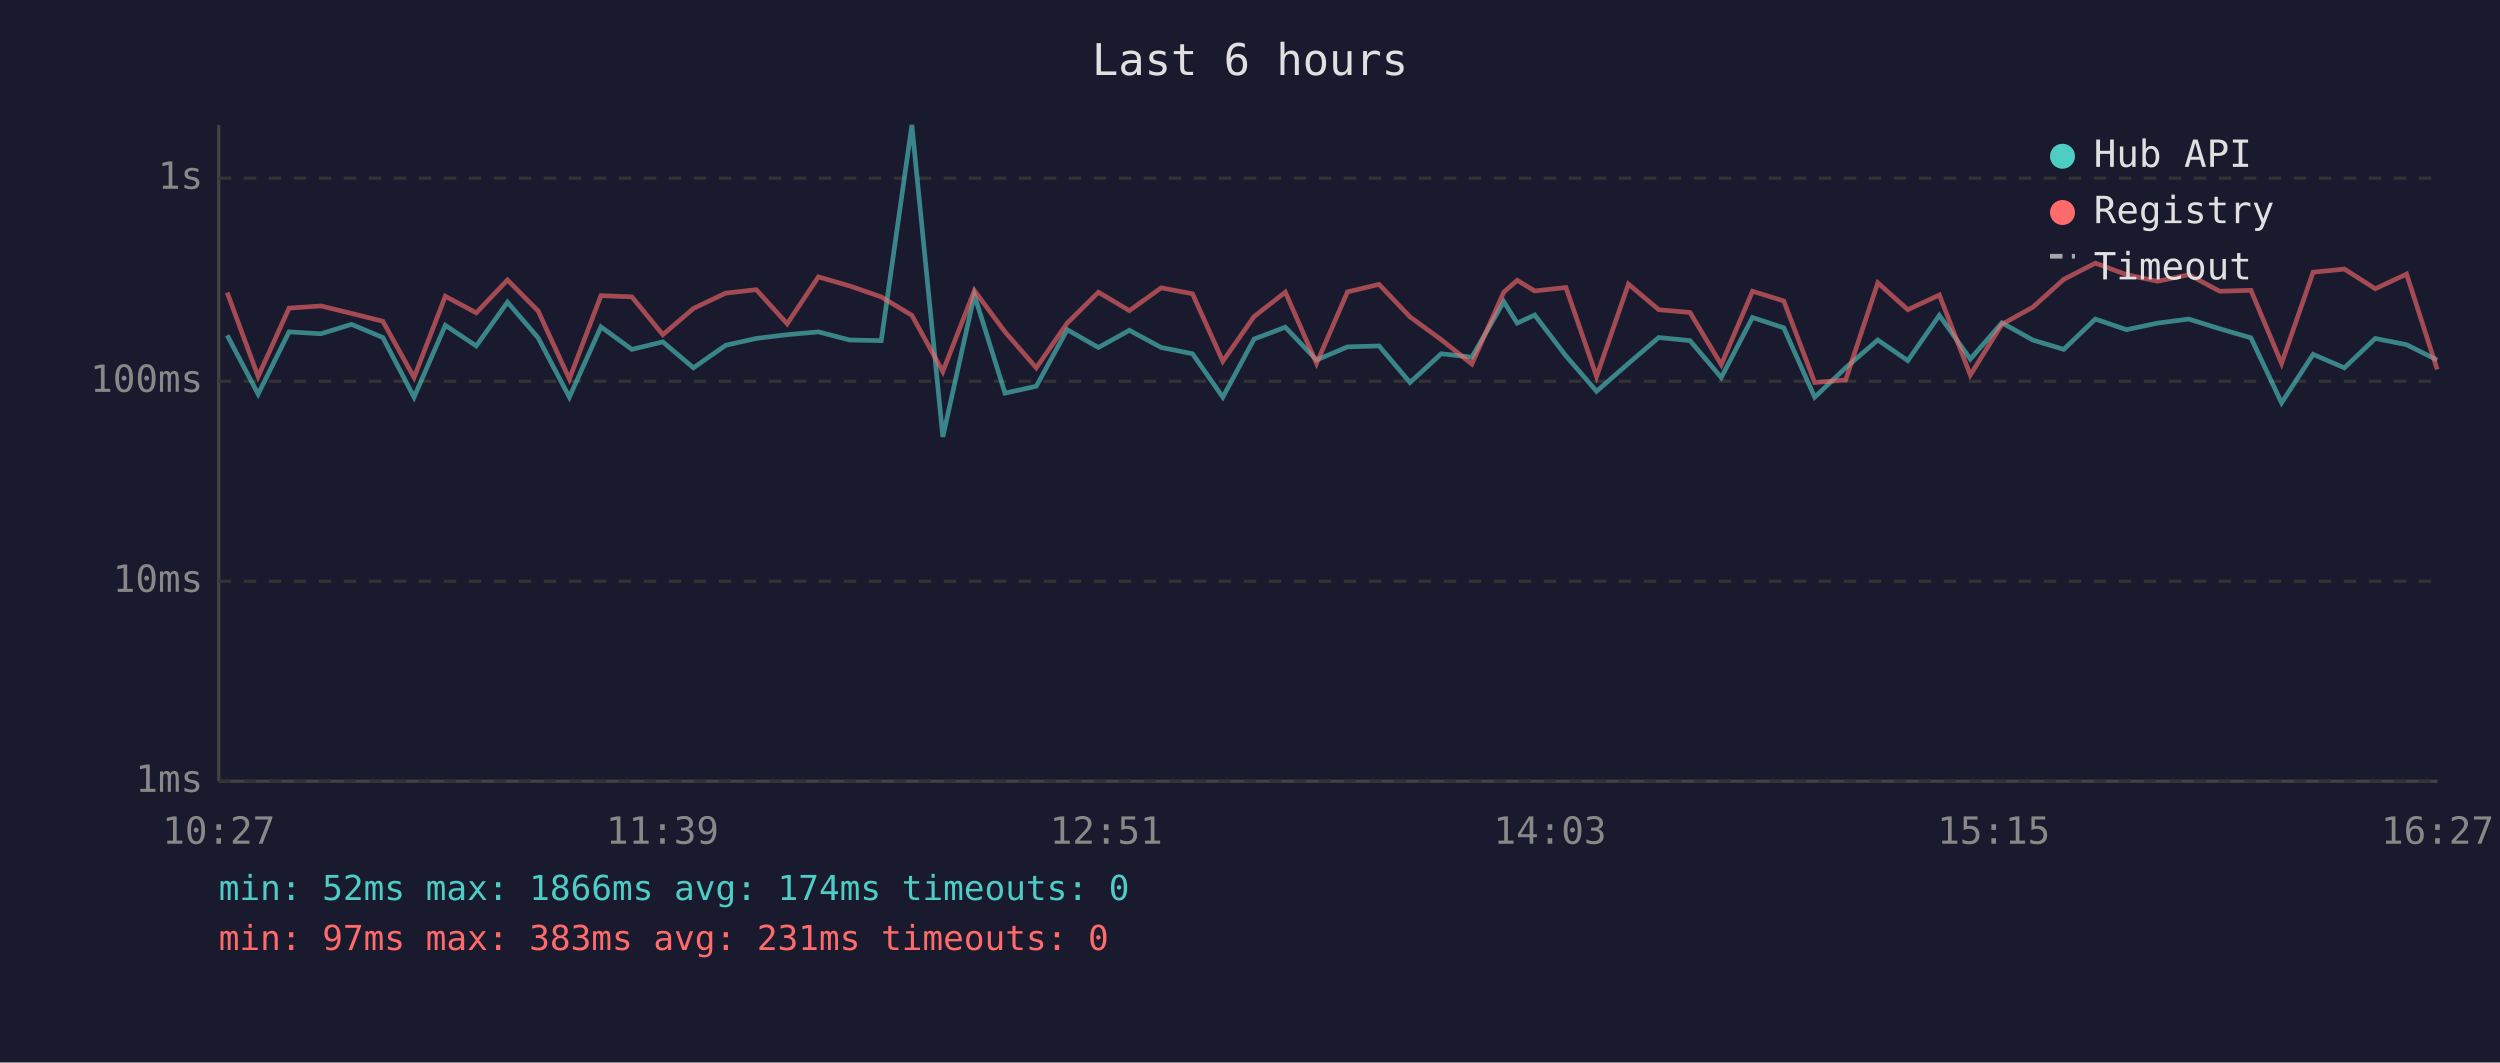
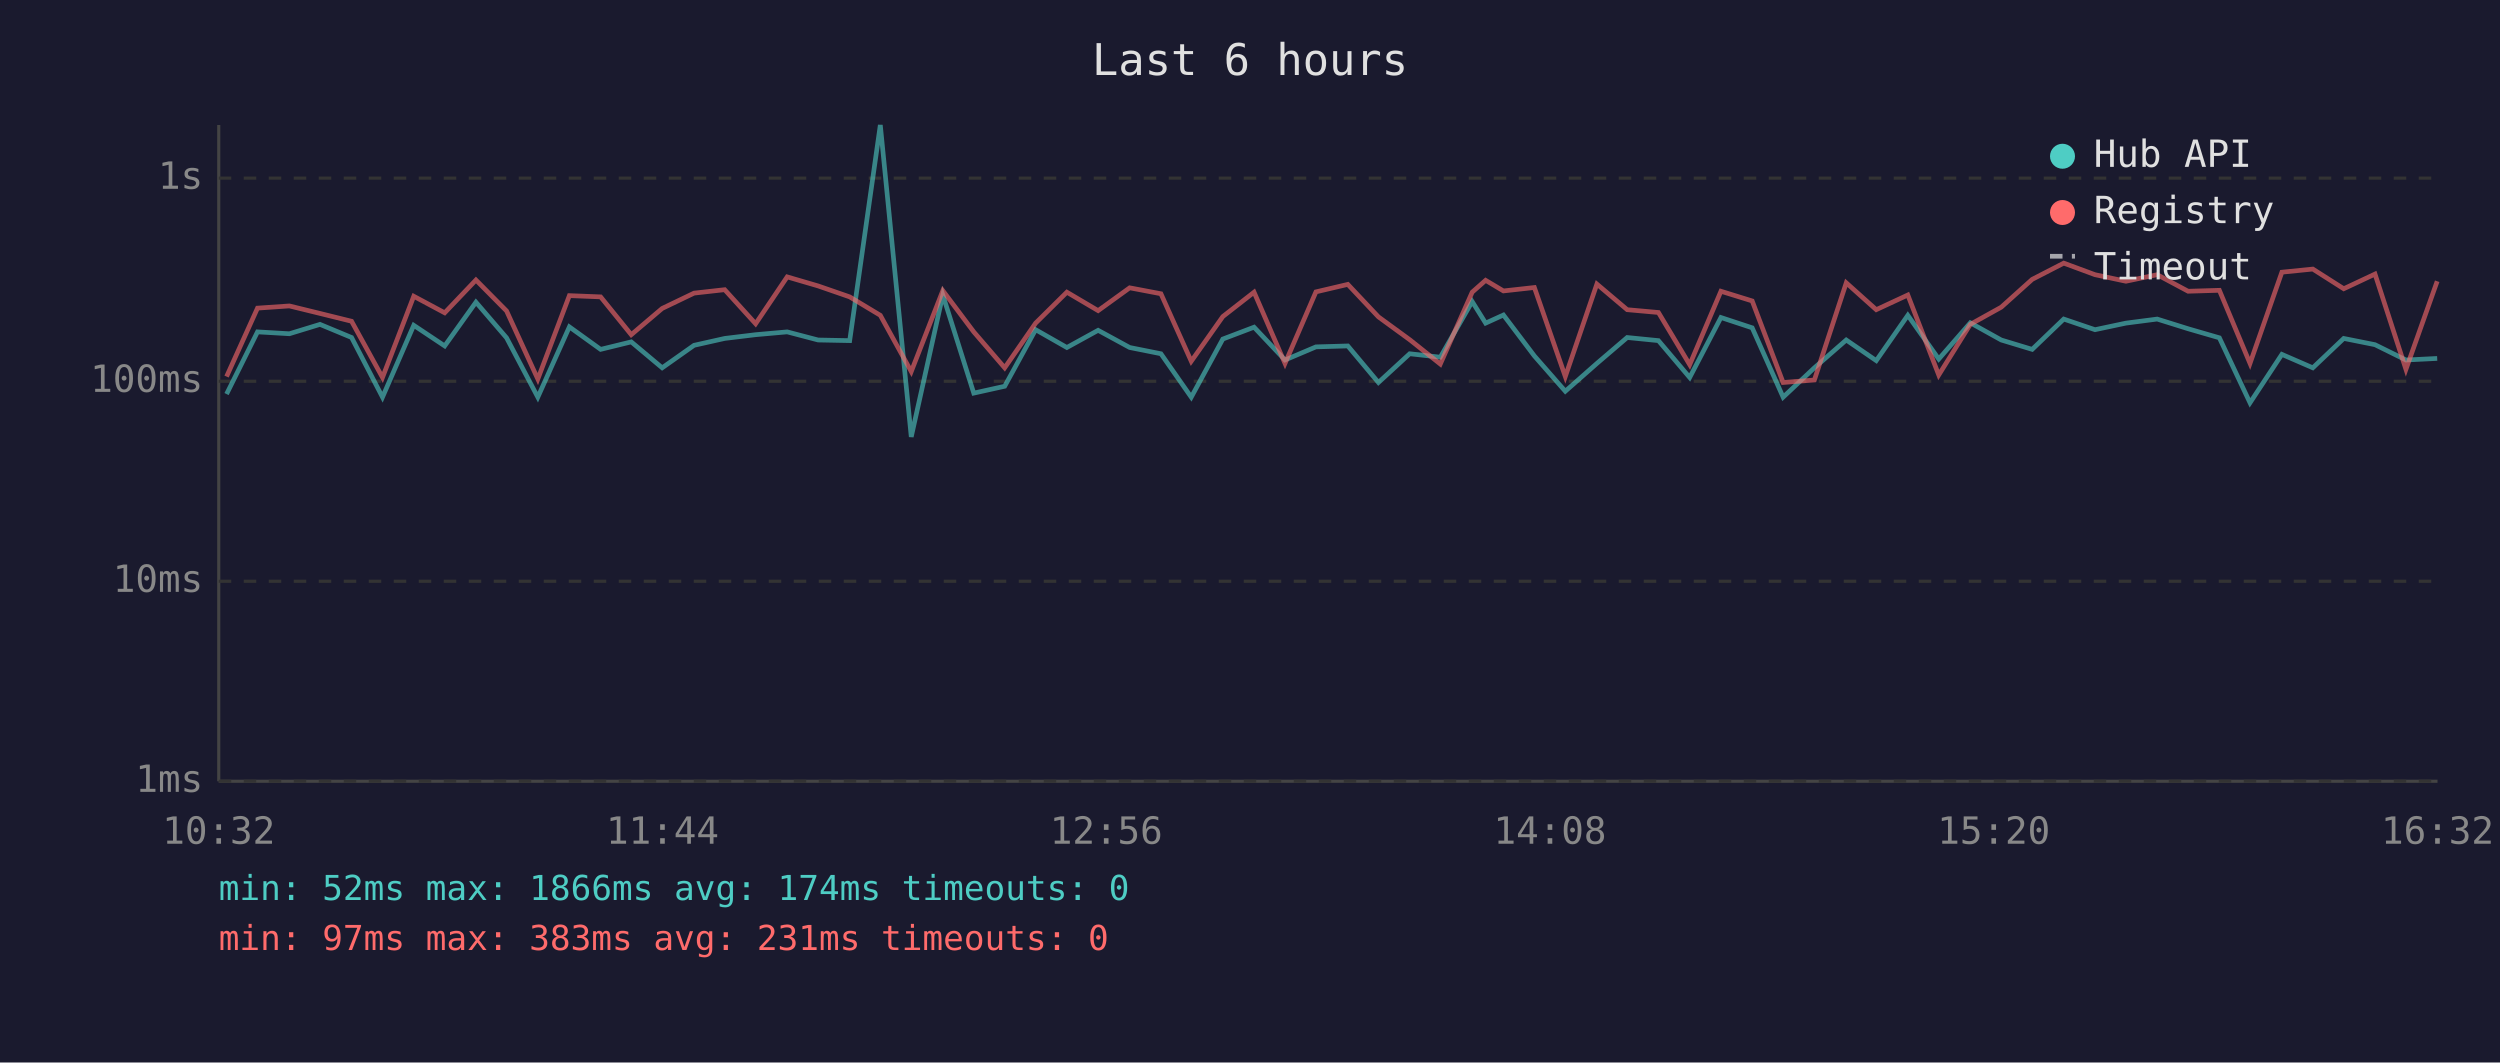
<svg xmlns="http://www.w3.org/2000/svg" viewBox="0 0 800 340" font-family="monospace" font-size="12">
  <rect width="800" height="340" fill="#1a1a2e" />
  <text x="400" y="24" fill="#e0e0e0" font-size="14" text-anchor="middle">Last 6 hours</text>
  <line x1="70" y1="40" x2="70" y2="250" stroke="#444" stroke-width="1" />
  <line x1="70" y1="250" x2="780" y2="250" stroke="#444" stroke-width="1" />
  <line x1="70" y1="250" x2="780" y2="250" stroke="#333" stroke-width="1" stroke-dasharray="4" />
  <text x="65" y="250" fill="#888" text-anchor="end" dominant-baseline="middle">1ms</text>
  <line x1="70" y1="186" x2="780" y2="186" stroke="#333" stroke-width="1" stroke-dasharray="4" />
  <text x="65" y="186" fill="#888" text-anchor="end" dominant-baseline="middle">10ms</text>
  <line x1="70" y1="122" x2="780" y2="122" stroke="#333" stroke-width="1" stroke-dasharray="4" />
  <text x="65" y="122" fill="#888" text-anchor="end" dominant-baseline="middle">100ms</text>
  <line x1="70" y1="57" x2="780" y2="57" stroke="#333" stroke-width="1" stroke-dasharray="4" />
  <text x="65" y="57" fill="#888" text-anchor="end" dominant-baseline="middle">1s</text>
-   <text x="70" y="270" fill="#888" text-anchor="middle">10:27</text>
-   <text x="212" y="270" fill="#888" text-anchor="middle">11:39</text>
-   <text x="354" y="270" fill="#888" text-anchor="middle">12:51</text>
-   <text x="496" y="270" fill="#888" text-anchor="middle">14:03</text>
-   <text x="638" y="270" fill="#888" text-anchor="middle">15:15</text>
-   <text x="780" y="270" fill="#888" text-anchor="middle">16:27</text>
-   <polyline points="72.7,107.3 82.6,126.1 92.5,106.2 102.7,106.8 112.5,103.8 122.5,108.0 132.5,127.1 142.5,104.1 152.4,110.7 162.4,96.7 172.2,108.1 182.2,127.1 192.3,104.6 202.2,111.8 212.1,109.4 221.9,117.7 232.2,110.5 242.0,108.3 251.9,107.1 261.9,106.2 271.9,108.8 282.0,109.0 291.8,40.0 301.7,139.8 311.8,94.4 321.6,125.8 331.6,123.6 341.5,105.5 351.5,111.2 361.4,105.7 371.6,111.2 381.6,113.2 391.3,127.1 401.3,108.5 411.3,104.7 421.3,115.2 431.2,111.0 441.3,110.7 451.2,122.4 461.2,113.2 471.0,114.3 481.2,96.5 485.5,103.4 491.1,100.8 501.1,113.9 510.9,125.2 521.1,116.3 530.8,108.0 540.8,109.0 550.8,120.8 560.8,101.6 570.8,104.9 580.7,127.1 590.6,117.7 600.9,108.8 610.5,115.4 620.6,100.9 630.5,114.9 640.6,103.3 650.5,108.8 660.4,111.8 670.5,102.1 680.5,105.5 690.4,103.4 700.4,102.1 710.3,105.2 720.3,108.1 730.1,128.9 740.2,113.4 750.2,117.7 760.1,108.3 770.1,110.3 779.9,115.2" fill="none" stroke="#4ecdc4" stroke-width="1.5" opacity="0.6" />
-   <polyline points="72.7,93.6 82.6,120.5 92.5,98.6 102.7,97.9 112.5,100.3 122.5,102.8 132.5,120.8 142.5,94.8 152.4,100.1 162.4,89.6 172.2,99.5 182.2,121.3 192.3,94.6 202.2,95.0 212.1,107.1 221.9,98.7 232.2,93.8 242.0,92.7 251.9,103.6 261.9,88.6 271.9,91.5 282.0,95.0 291.8,100.9 301.7,118.9 311.8,93.0 321.6,106.2 331.6,117.7 341.5,103.4 351.5,93.5 361.4,99.4 371.6,92.1 381.6,94.0 391.3,115.6 401.3,101.3 411.3,93.5 421.3,116.3 431.2,93.4 441.3,91.0 451.2,101.4 461.2,108.7 471.0,116.5 481.2,93.5 485.5,89.7 491.1,93.1 501.1,92.0 510.9,120.5 521.1,90.9 530.8,99.1 540.8,100.0 550.8,116.7 560.8,93.2 570.8,96.3 580.7,122.4 590.6,121.6 600.9,90.5 610.5,99.1 620.6,94.4 630.5,120.0 640.6,103.8 650.5,98.3 660.4,89.4 670.5,84.2 680.5,87.9 690.4,90.0 700.4,87.9 710.3,93.2 720.3,92.9 730.1,116.3 740.2,87.1 750.2,86.1 760.1,92.4 770.1,87.7 779.9,118.2" fill="none" stroke="#ff6b6b" stroke-width="1.5" opacity="0.6" />
+   <text x="70" y="270" fill="#888" text-anchor="middle">10:32</text>
+   <text x="212" y="270" fill="#888" text-anchor="middle">11:44</text>
+   <text x="354" y="270" fill="#888" text-anchor="middle">12:56</text>
+   <text x="496" y="270" fill="#888" text-anchor="middle">14:08</text>
+   <text x="638" y="270" fill="#888" text-anchor="middle">15:20</text>
+   <text x="780" y="270" fill="#888" text-anchor="middle">16:32</text>
+   <polyline points="72.5,126.1 82.4,106.2 92.6,106.8 102.4,103.8 112.5,108.0 122.4,127.1 132.4,104.1 142.3,110.7 152.3,96.7 162.1,108.1 172.1,127.1 182.2,104.6 192.2,111.8 202.0,109.4 211.9,117.7 222.1,110.5 231.9,108.3 241.8,107.1 251.9,106.2 261.8,108.8 271.9,109.0 281.7,40.0 291.6,139.8 301.7,94.4 311.6,125.8 321.5,123.6 331.4,105.5 341.4,111.2 351.4,105.7 361.5,111.2 371.5,113.2 381.2,127.1 391.3,108.5 401.3,104.7 411.2,115.2 421.1,111.0 431.3,110.7 441.1,122.4 451.1,113.2 460.9,114.3 471.1,96.5 475.4,103.4 481.1,100.8 491.0,113.9 500.9,125.2 511.0,116.3 520.7,108.0 530.7,109.0 540.7,120.8 550.7,101.6 560.7,104.9 570.6,127.1 580.6,117.7 590.8,108.8 600.4,115.4 610.5,100.9 620.4,114.9 630.5,103.3 640.4,108.8 650.3,111.8 660.4,102.1 670.4,105.5 680.3,103.4 690.3,102.1 700.2,105.2 710.2,108.1 720.0,128.9 730.2,113.4 740.1,117.7 750.0,108.3 760.0,110.3 769.9,115.2 779.9,114.7" fill="none" stroke="#4ecdc4" stroke-width="1.5" opacity="0.6" />
+   <polyline points="72.5,120.5 82.4,98.6 92.6,97.9 102.4,100.3 112.5,102.8 122.4,120.8 132.4,94.8 142.3,100.1 152.3,89.6 162.1,99.5 172.1,121.3 182.2,94.6 192.2,95.0 202.0,107.1 211.9,98.7 222.1,93.8 231.9,92.7 241.8,103.6 251.9,88.6 261.8,91.5 271.9,95.0 281.7,100.9 291.6,118.9 301.7,93.0 311.6,106.2 321.5,117.7 331.4,103.4 341.4,93.5 351.4,99.4 361.5,92.1 371.5,94.0 381.2,115.6 391.3,101.3 401.3,93.5 411.2,116.3 421.1,93.4 431.3,91.0 441.1,101.4 451.1,108.7 460.9,116.5 471.1,93.5 475.4,89.7 481.1,93.1 491.0,92.0 500.9,120.5 511.0,90.9 520.7,99.1 530.7,100.0 540.7,116.7 550.7,93.2 560.7,96.3 570.6,122.4 580.6,121.6 590.8,90.5 600.4,99.1 610.5,94.4 620.4,120.0 630.5,103.8 640.4,98.3 650.3,89.4 660.4,84.2 670.4,87.9 680.3,90.0 690.3,87.9 700.2,93.2 710.2,92.9 720.0,116.3 730.2,87.1 740.1,86.1 750.0,92.4 760.0,87.7 769.9,118.2 779.9,90.0" fill="none" stroke="#ff6b6b" stroke-width="1.5" opacity="0.6" />
  <circle cx="660" cy="50" r="4" fill="#4ecdc4" />
  <text x="670" y="50" fill="#e0e0e0" dominant-baseline="middle">Hub API</text>
  <circle cx="660" cy="68" r="4" fill="#ff6b6b" />
  <text x="670" y="68" fill="#e0e0e0" dominant-baseline="middle">Registry</text>
  <line x1="656" y1="82" x2="664" y2="82" stroke="#e0e0e0" stroke-width="1.5" stroke-dasharray="4,3" opacity="0.7" />
  <text x="670" y="86" fill="#e0e0e0" dominant-baseline="middle">Timeout</text>
  <text x="70" y="288" fill="#4ecdc4" font-size="11">min: 52ms  max: 1866ms  avg: 174ms  timeouts: 0</text>
  <text x="70" y="304" fill="#ff6b6b" font-size="11">min: 97ms  max: 383ms  avg: 231ms  timeouts: 0</text>
</svg>
